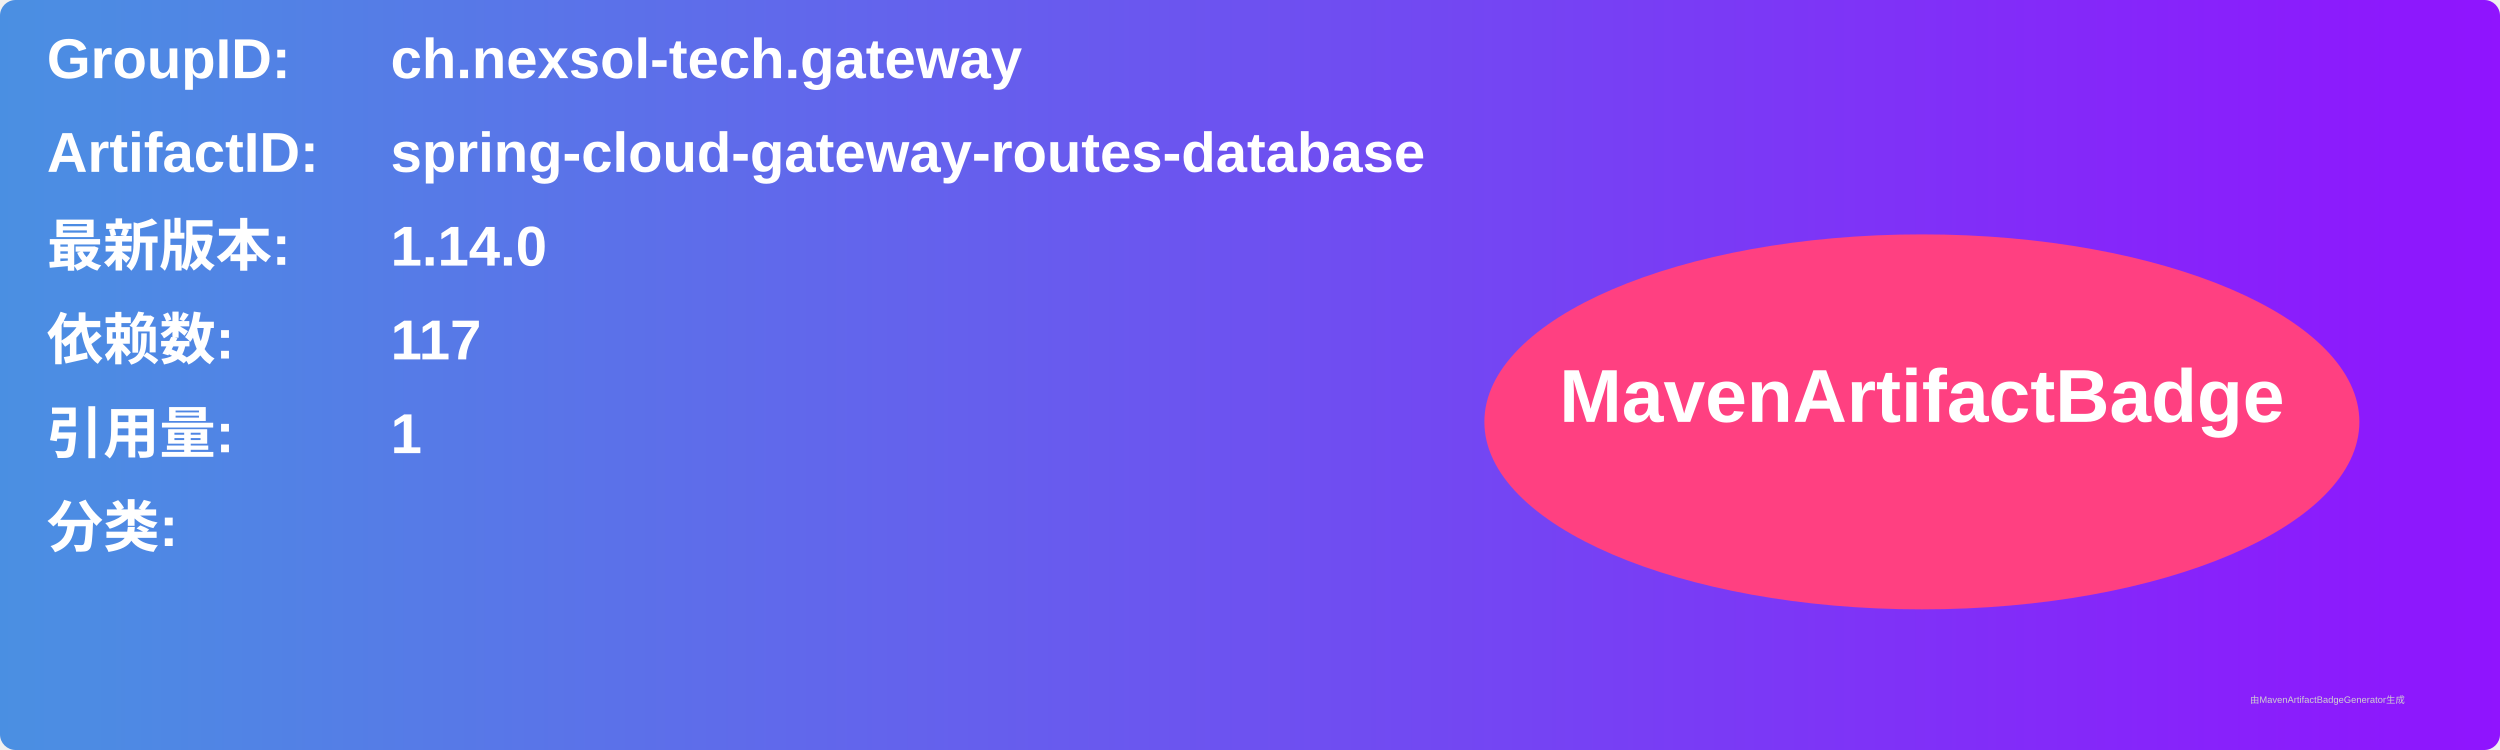
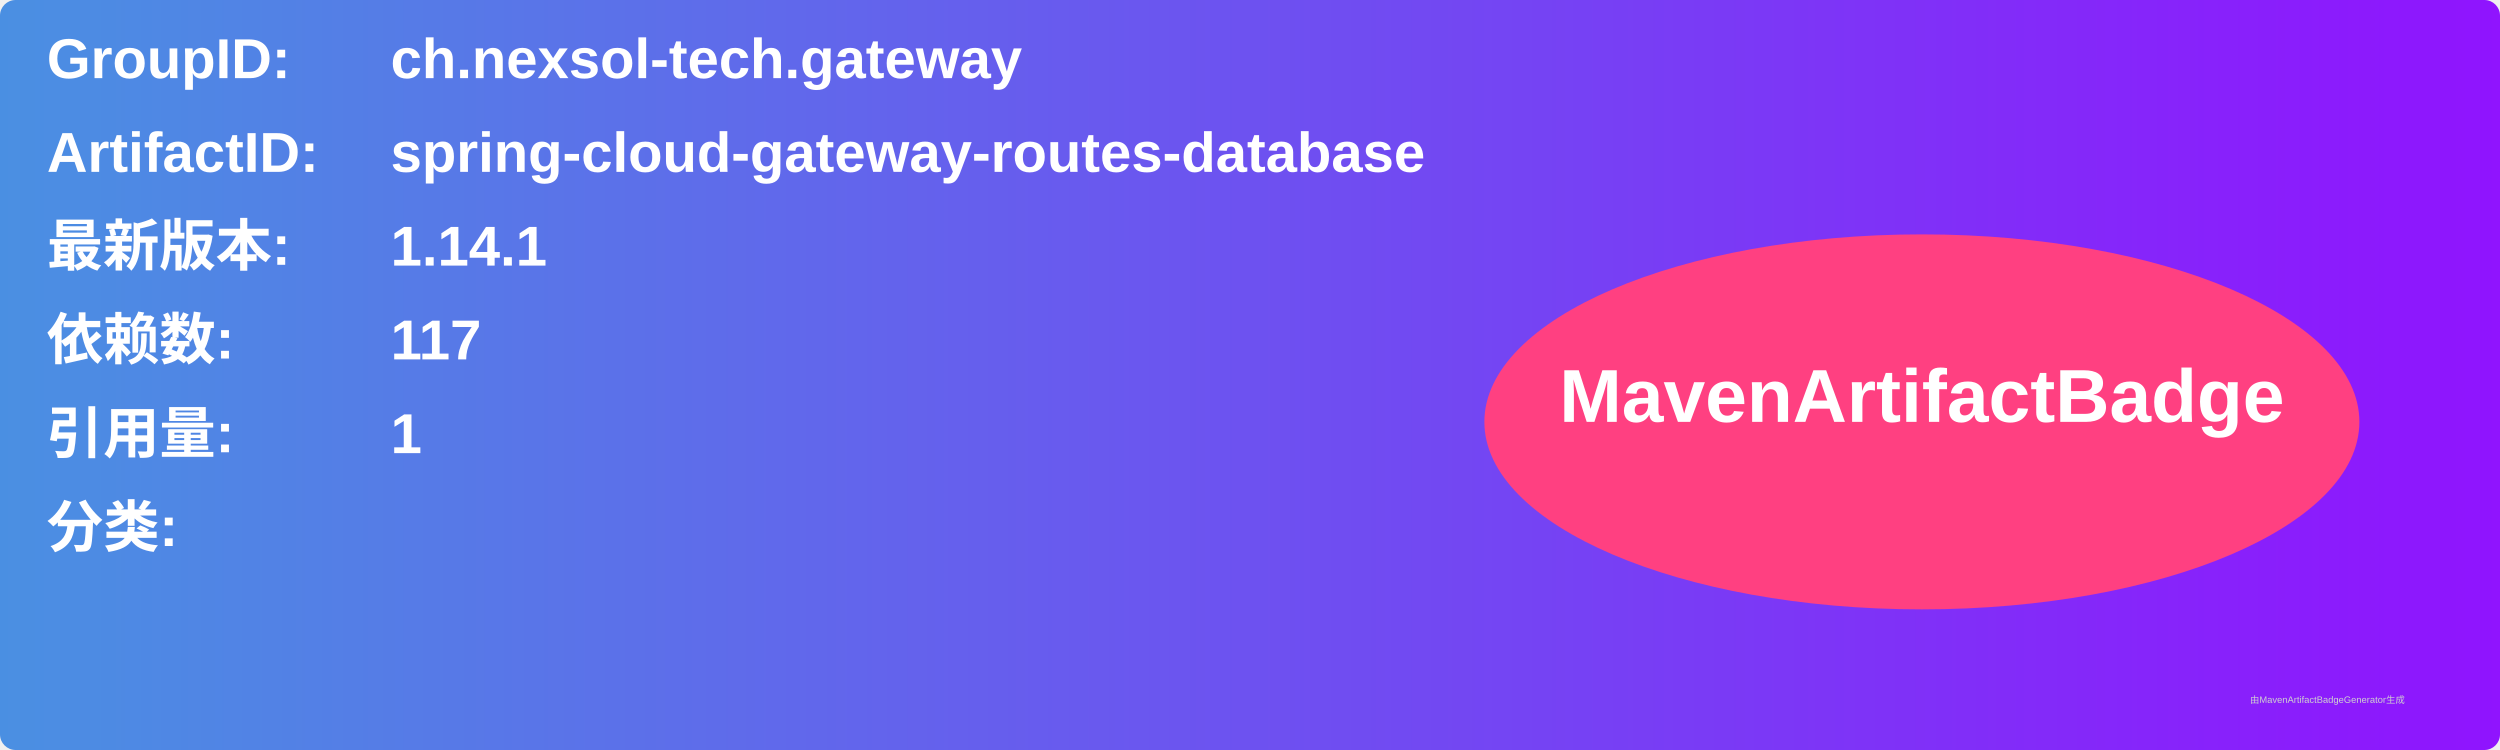
<svg xmlns="http://www.w3.org/2000/svg" width="800" height="240" viewBox="0 0 800 240">
  <linearGradient id="grad" x1="0%" y1="0%" x2="100%" y2="0%">
    <stop offset="0%" stop-color="#4a90e2" />
    <stop offset="100%" stop-color="#9013fe" />
  </linearGradient>
  <rect width="100%" height="100%" rx="5" ry="5" fill="url(#grad)" />
  <g transform="translate(15, 15)">
    <text x="0" y="10" font-family="Arial" font-size="18" fill="white" font-weight="bold" width="260">GroupID:</text>
    <text x="110" y="10" font-family="Arial" font-size="18" fill="white" font-weight="bold" width="460">ch.nexsol-tech.gateway</text>
    <text x="0" y="40" font-family="Arial" font-size="18" fill="white" font-weight="bold" width="260">ArtifactID:</text>
    <text x="110" y="40" font-family="Arial" font-size="18" fill="white" font-weight="bold" width="460">spring-cloud-gateway-routes-database</text>
    <text x="0" y="70" font-family="Arial" font-size="18" fill="white" font-weight="bold">最新版本:</text>
    <text x="110" y="70" font-family="Arial" font-size="18" fill="white" font-weight="bold">
-       <tspan font-weight="bold">1.14.0</tspan>
+       <tspan font-weight="bold">1.14.1</tspan>
    </text>
    <text x="0" y="100" font-family="Arial" font-size="18" fill="white" font-weight="bold">依赖数: </text>
    <text x="110" y="100" font-family="Arial" font-size="18" fill="white">
      <tspan font-weight="bold">117</tspan>
    </text>
    <text x="0" y="130" font-family="Arial" font-size="18" fill="white" font-weight="bold">引用量: </text>
    <text x="110" y="130" font-family="Arial" font-size="18" fill="white">
      <tspan font-weight="bold">1</tspan>
    </text>
    <text x="0" y="160" font-family="Arial" font-size="18" fill="white" font-weight="bold">分类:</text>
    <text x="10" y="190" font-family="Arial" font-size="10" fill="white">
      <tspan font-weight="bold" />
    </text>
    <ellipse cx="600" cy="120" rx="140" ry="60" fill="#ff4081" />
    <text x="600" y="120" text-anchor="middle" font-family="Arial" font-size="24" fill="white" font-weight="bold">MavenArtifactBadge</text>
  </g>
  <text x="720" y="225" font-family="Arial" font-size="3" fill="#d0d0d0">由MavenArtifactBadgeGenerator生成</text>
</svg>
